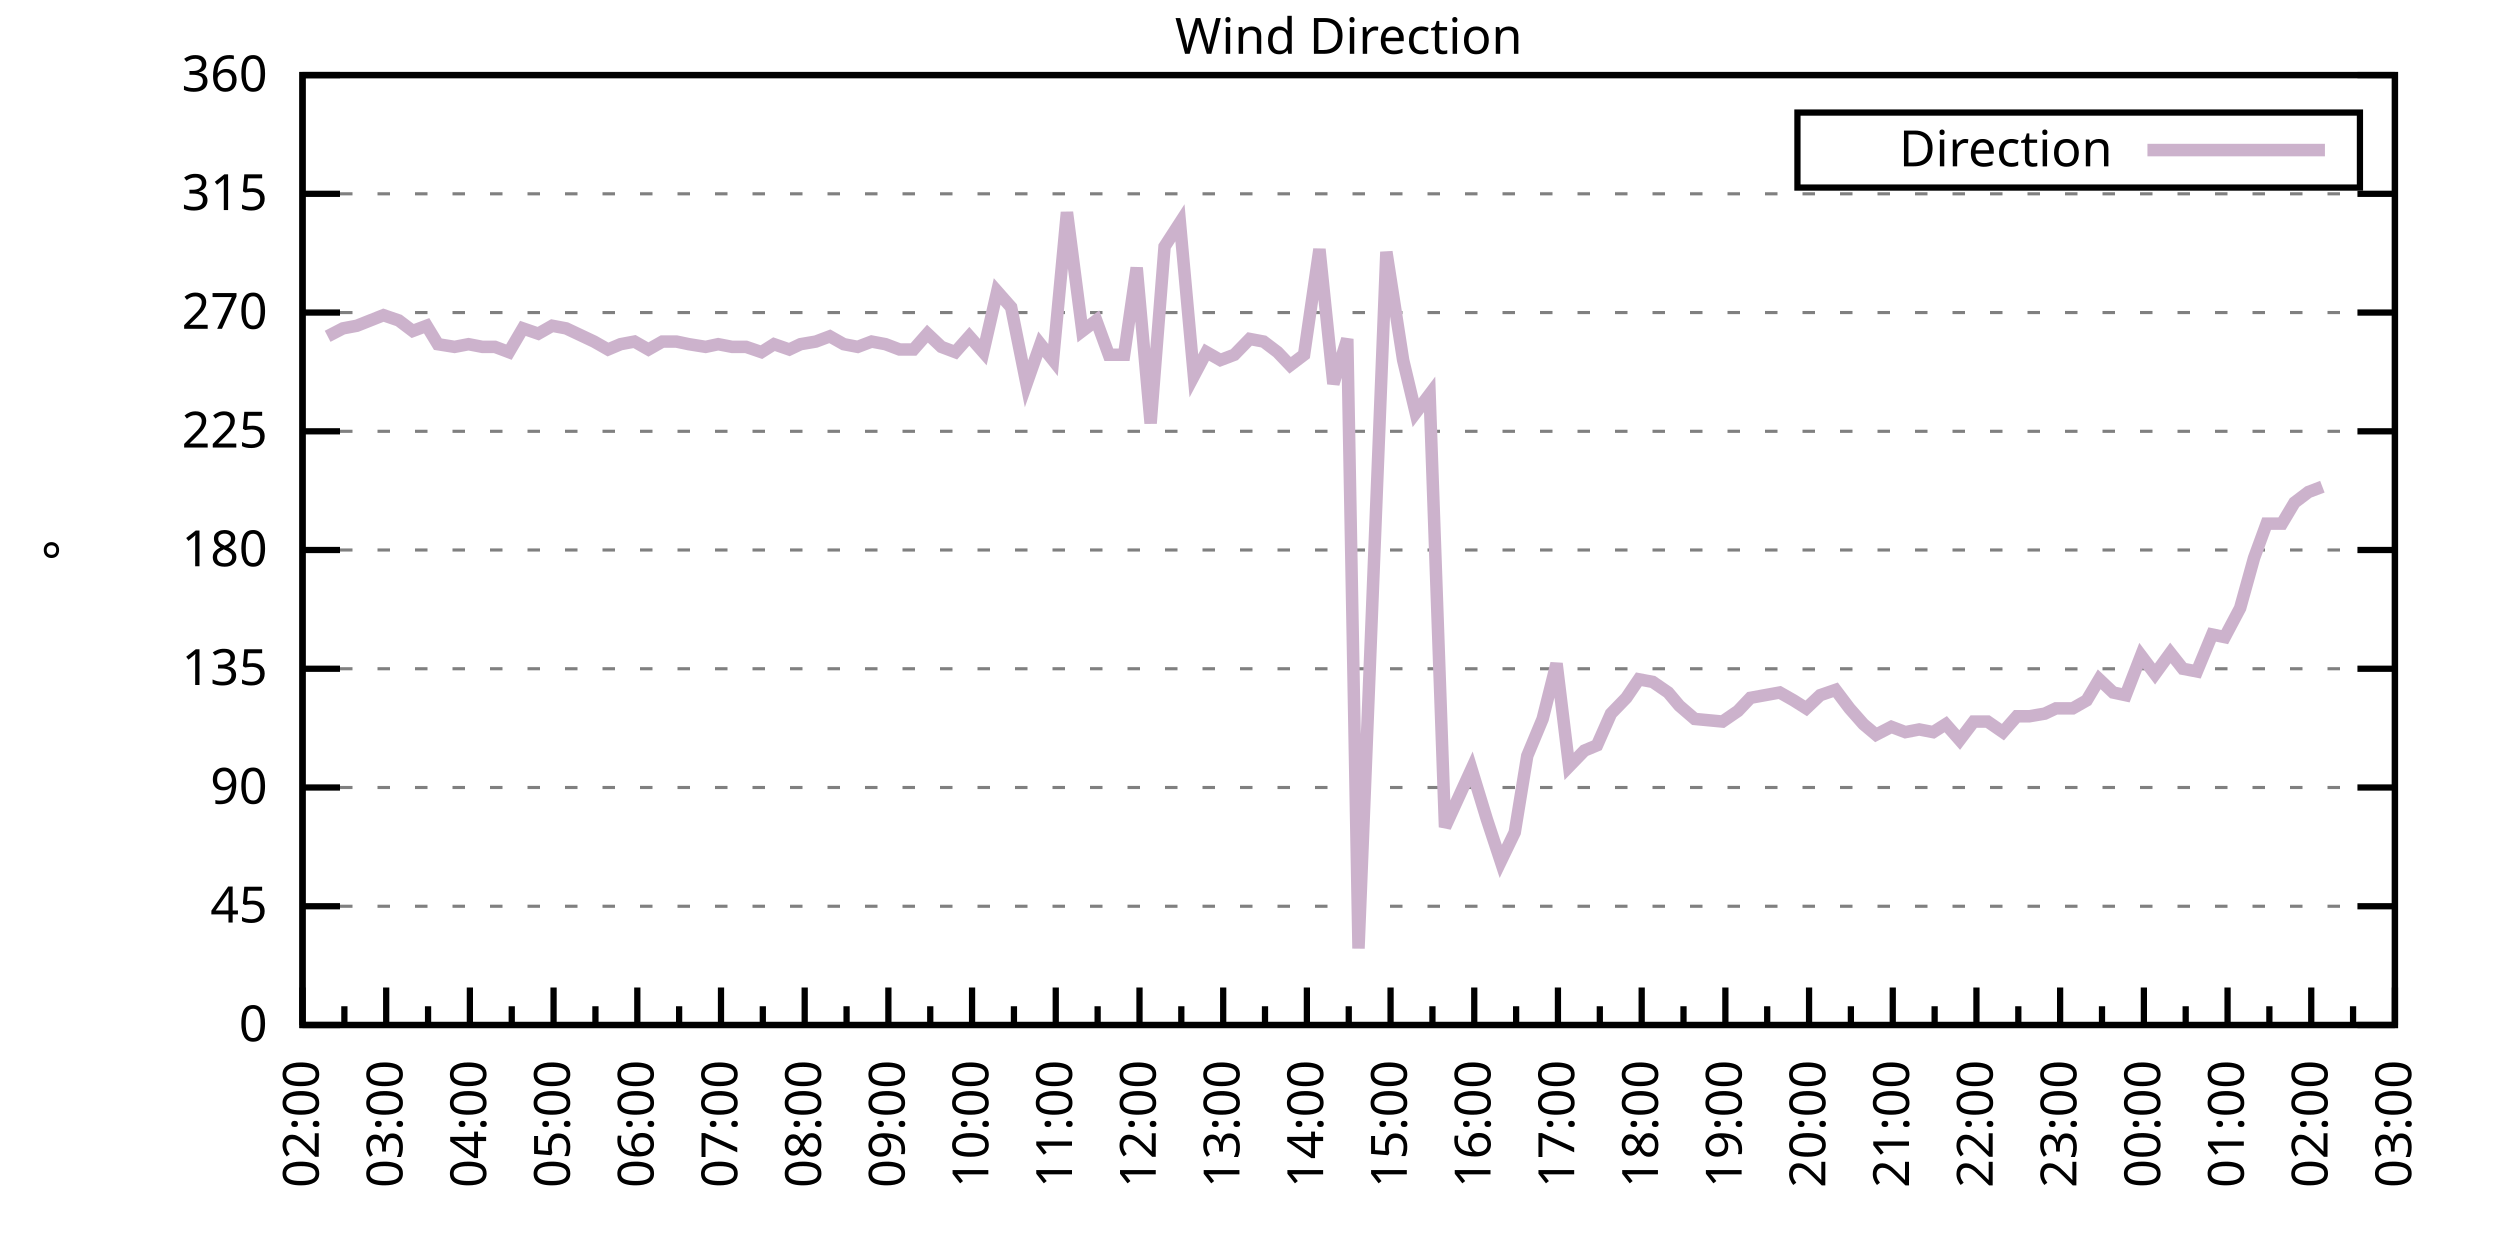
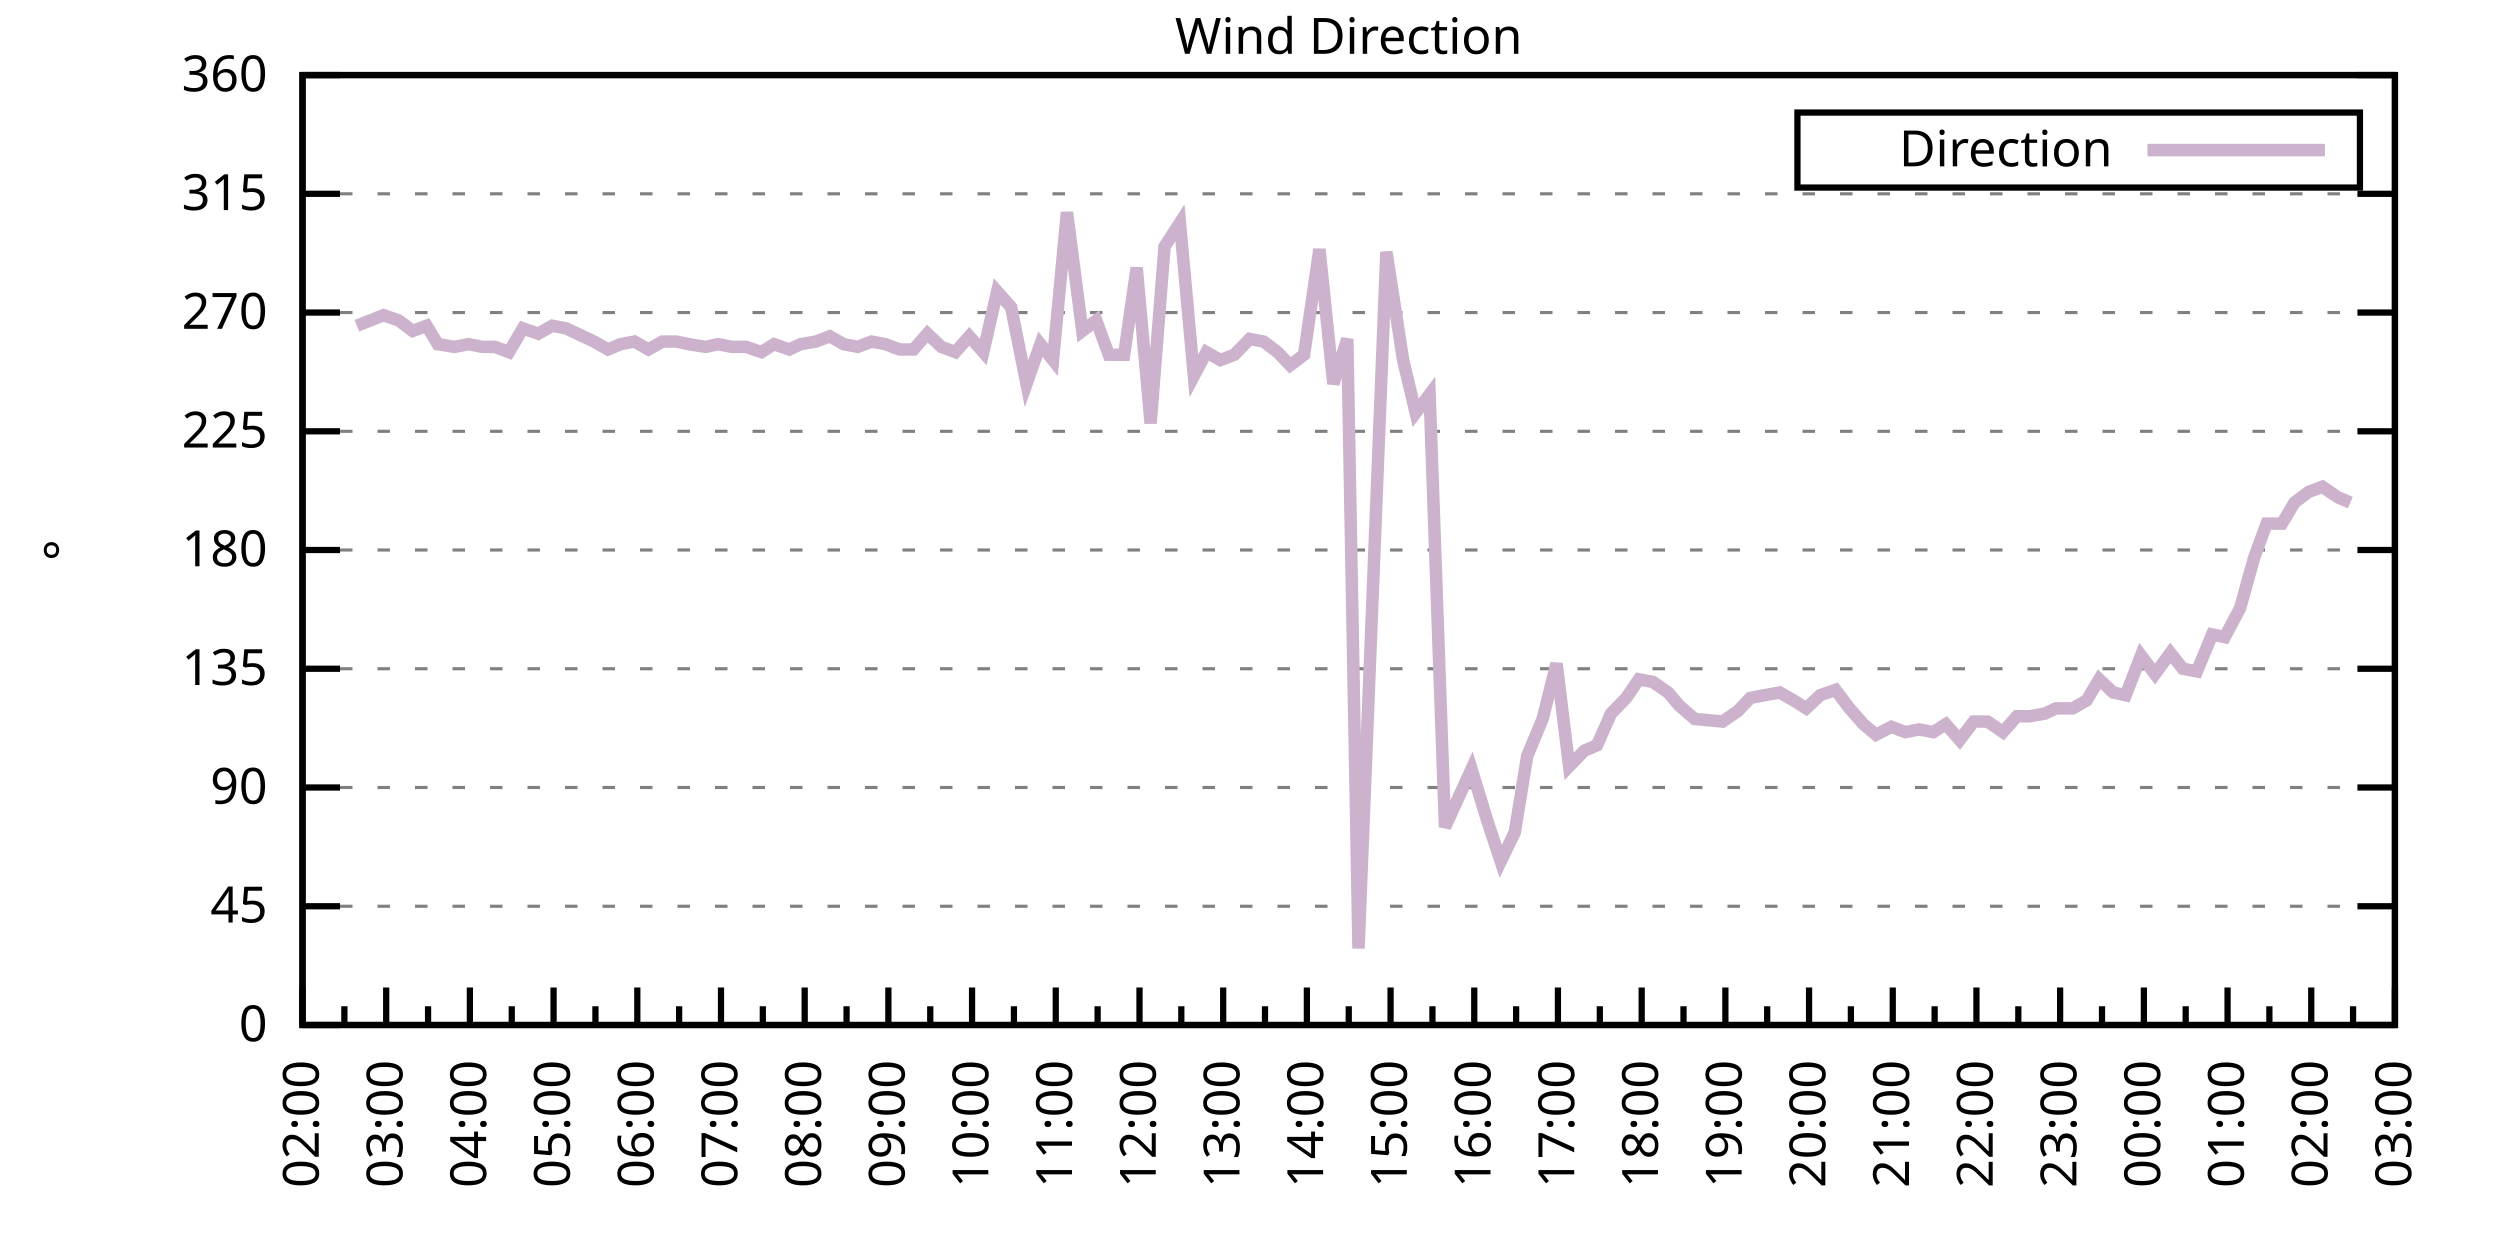
<svg xmlns="http://www.w3.org/2000/svg" xmlns:xlink="http://www.w3.org/1999/xlink" width="400" height="200" viewBox="0 0 400 200">
  <g id="gnuplot_canvas">
    <rect x="0" y="0" width="400" height="200" fill="none" />
    <defs>
      <circle id="gpDot" r="0.5" stroke-width="0.5" stroke="currentColor" />
      <path id="gpPt0" stroke-width="0.333" stroke="currentColor" d="M-1,0 h2 M0,-1 v2" />
      <path id="gpPt1" stroke-width="0.333" stroke="currentColor" d="M-1,-1 L1,1 M1,-1 L-1,1" />
      <path id="gpPt2" stroke-width="0.333" stroke="currentColor" d="M-1,0 L1,0 M0,-1 L0,1 M-1,-1 L1,1 M-1,1 L1,-1" />
      <rect id="gpPt3" stroke-width="0.333" stroke="currentColor" x="-1" y="-1" width="2" height="2" />
      <rect id="gpPt4" stroke-width="0.333" stroke="currentColor" fill="currentColor" x="-1" y="-1" width="2" height="2" />
      <circle id="gpPt5" stroke-width="0.333" stroke="currentColor" cx="0" cy="0" r="1" />
      <use xlink:href="#gpPt5" id="gpPt6" fill="currentColor" stroke="none" />
      <path id="gpPt7" stroke-width="0.333" stroke="currentColor" d="M0,-1.33 L-1.33,0.67 L1.33,0.67 z" />
      <use xlink:href="#gpPt7" id="gpPt8" fill="currentColor" stroke="none" />
      <use xlink:href="#gpPt7" id="gpPt9" stroke="currentColor" transform="rotate(180)" />
      <use xlink:href="#gpPt9" id="gpPt10" fill="currentColor" stroke="none" />
      <use xlink:href="#gpPt3" id="gpPt11" stroke="currentColor" transform="rotate(45)" />
      <use xlink:href="#gpPt11" id="gpPt12" fill="currentColor" stroke="none" />
      <path id="gpPt13" stroke-width="0.333" stroke="currentColor" d="M0,1.330 L1.265,0.411 L0.782,-1.067 L-0.782,-1.076 L-1.265,0.411 z" />
      <use xlink:href="#gpPt13" id="gpPt14" fill="currentColor" stroke="none" />
      <filter id="textbox" filterUnits="objectBoundingBox" x="0" y="0" height="1" width="1">
        <feFlood flood-color="white" flood-opacity="1" result="bgnd" />
        <feComposite in="SourceGraphic" in2="bgnd" operator="atop" />
      </filter>
      <filter id="greybox" filterUnits="objectBoundingBox" x="0" y="0" height="1" width="1">
        <feFlood flood-color="lightgrey" flood-opacity="1" result="grey" />
        <feComposite in="SourceGraphic" in2="grey" operator="atop" />
      </filter>
    </defs>
    <g fill="none" color="white" stroke="currentColor" stroke-width="1.00" stroke-linecap="butt" stroke-linejoin="miter">
</g>
    <g fill="none" color="black" stroke="currentColor" stroke-width="1.00" stroke-linecap="butt" stroke-linejoin="miter">
      <g stroke="none" shape-rendering="crispEdges">
        <polygon fill="rgb(255, 255, 255)" points="48.40,164.00 383.18,164.00 383.18,12.02 48.40,12.02 " />
      </g>
    </g>
    <g fill="none" color="black" stroke="currentColor" stroke-width="1.00" stroke-linecap="butt" stroke-linejoin="miter">
</g>
    <g fill="none" color="black" stroke="black" stroke-width="0.50" stroke-linecap="butt" stroke-linejoin="miter">
</g>
    <g fill="none" color="gray" stroke="currentColor" stroke-width="0.50" stroke-linecap="butt" stroke-linejoin="miter">
      <path stroke="gray" stroke-dasharray="2,4" class="gridline" d="M48.40,164.00 L383.19,164.00  " />
    </g>
    <g fill="none" color="gray" stroke="gray" stroke-width="1.00" stroke-linecap="butt" stroke-linejoin="miter">
</g>
    <g fill="none" color="black" stroke="currentColor" stroke-width="1.00" stroke-linecap="butt" stroke-linejoin="miter">
      <path stroke="black" d="M48.40,164.00 L54.40,164.00 M383.19,164.00 L377.19,164.00  " />
      <g transform="translate(42.80,166.60)" stroke="none" fill="black" font-family="Sans" font-size="8.00" text-anchor="end">
        <text>
          <tspan font-family="Sans"> 0</tspan>
        </text>
      </g>
    </g>
    <g fill="none" color="black" stroke="currentColor" stroke-width="1.00" stroke-linecap="butt" stroke-linejoin="miter">
</g>
    <g fill="none" color="black" stroke="black" stroke-width="0.50" stroke-linecap="butt" stroke-linejoin="miter">
</g>
    <g fill="none" color="gray" stroke="currentColor" stroke-width="0.50" stroke-linecap="butt" stroke-linejoin="miter">
      <path stroke="gray" stroke-dasharray="2,4" class="gridline" d="M48.40,145.00 L383.19,145.00  " />
    </g>
    <g fill="none" color="gray" stroke="gray" stroke-width="1.00" stroke-linecap="butt" stroke-linejoin="miter">
</g>
    <g fill="none" color="black" stroke="currentColor" stroke-width="1.00" stroke-linecap="butt" stroke-linejoin="miter">
      <path stroke="black" d="M48.40,145.00 L54.40,145.00 M383.19,145.00 L377.19,145.00  " />
      <g transform="translate(42.80,147.60)" stroke="none" fill="black" font-family="Sans" font-size="8.00" text-anchor="end">
        <text>
          <tspan font-family="Sans"> 45</tspan>
        </text>
      </g>
    </g>
    <g fill="none" color="black" stroke="currentColor" stroke-width="1.00" stroke-linecap="butt" stroke-linejoin="miter">
</g>
    <g fill="none" color="black" stroke="black" stroke-width="0.50" stroke-linecap="butt" stroke-linejoin="miter">
</g>
    <g fill="none" color="gray" stroke="currentColor" stroke-width="0.50" stroke-linecap="butt" stroke-linejoin="miter">
      <path stroke="gray" stroke-dasharray="2,4" class="gridline" d="M48.40,126.00 L383.19,126.00  " />
    </g>
    <g fill="none" color="gray" stroke="gray" stroke-width="1.00" stroke-linecap="butt" stroke-linejoin="miter">
</g>
    <g fill="none" color="black" stroke="currentColor" stroke-width="1.00" stroke-linecap="butt" stroke-linejoin="miter">
      <path stroke="black" d="M48.40,126.00 L54.40,126.00 M383.19,126.00 L377.19,126.00  " />
      <g transform="translate(42.80,128.60)" stroke="none" fill="black" font-family="Sans" font-size="8.00" text-anchor="end">
        <text>
          <tspan font-family="Sans"> 90</tspan>
        </text>
      </g>
    </g>
    <g fill="none" color="black" stroke="currentColor" stroke-width="1.00" stroke-linecap="butt" stroke-linejoin="miter">
</g>
    <g fill="none" color="black" stroke="black" stroke-width="0.50" stroke-linecap="butt" stroke-linejoin="miter">
</g>
    <g fill="none" color="gray" stroke="currentColor" stroke-width="0.50" stroke-linecap="butt" stroke-linejoin="miter">
      <path stroke="gray" stroke-dasharray="2,4" class="gridline" d="M48.40,107.00 L383.19,107.00  " />
    </g>
    <g fill="none" color="gray" stroke="gray" stroke-width="1.00" stroke-linecap="butt" stroke-linejoin="miter">
</g>
    <g fill="none" color="black" stroke="currentColor" stroke-width="1.00" stroke-linecap="butt" stroke-linejoin="miter">
      <path stroke="black" d="M48.40,107.00 L54.40,107.00 M383.19,107.00 L377.19,107.00  " />
      <g transform="translate(42.80,109.60)" stroke="none" fill="black" font-family="Sans" font-size="8.00" text-anchor="end">
        <text>
          <tspan font-family="Sans"> 135</tspan>
        </text>
      </g>
    </g>
    <g fill="none" color="black" stroke="currentColor" stroke-width="1.00" stroke-linecap="butt" stroke-linejoin="miter">
</g>
    <g fill="none" color="black" stroke="black" stroke-width="0.50" stroke-linecap="butt" stroke-linejoin="miter">
</g>
    <g fill="none" color="gray" stroke="currentColor" stroke-width="0.50" stroke-linecap="butt" stroke-linejoin="miter">
      <path stroke="gray" stroke-dasharray="2,4" class="gridline" d="M48.40,88.00 L383.19,88.00  " />
    </g>
    <g fill="none" color="gray" stroke="gray" stroke-width="1.00" stroke-linecap="butt" stroke-linejoin="miter">
</g>
    <g fill="none" color="black" stroke="currentColor" stroke-width="1.00" stroke-linecap="butt" stroke-linejoin="miter">
      <path stroke="black" d="M48.40,88.00 L54.40,88.00 M383.19,88.00 L377.19,88.00  " />
      <g transform="translate(42.80,90.60)" stroke="none" fill="black" font-family="Sans" font-size="8.00" text-anchor="end">
        <text>
          <tspan font-family="Sans"> 180</tspan>
        </text>
      </g>
    </g>
    <g fill="none" color="black" stroke="currentColor" stroke-width="1.00" stroke-linecap="butt" stroke-linejoin="miter">
</g>
    <g fill="none" color="black" stroke="black" stroke-width="0.50" stroke-linecap="butt" stroke-linejoin="miter">
</g>
    <g fill="none" color="gray" stroke="currentColor" stroke-width="0.50" stroke-linecap="butt" stroke-linejoin="miter">
      <path stroke="gray" stroke-dasharray="2,4" class="gridline" d="M48.40,69.01 L383.19,69.01  " />
    </g>
    <g fill="none" color="gray" stroke="gray" stroke-width="1.00" stroke-linecap="butt" stroke-linejoin="miter">
</g>
    <g fill="none" color="black" stroke="currentColor" stroke-width="1.00" stroke-linecap="butt" stroke-linejoin="miter">
      <path stroke="black" d="M48.40,69.01 L54.40,69.01 M383.19,69.01 L377.19,69.01  " />
      <g transform="translate(42.80,71.61)" stroke="none" fill="black" font-family="Sans" font-size="8.00" text-anchor="end">
        <text>
          <tspan font-family="Sans"> 225</tspan>
        </text>
      </g>
    </g>
    <g fill="none" color="black" stroke="currentColor" stroke-width="1.00" stroke-linecap="butt" stroke-linejoin="miter">
</g>
    <g fill="none" color="black" stroke="black" stroke-width="0.50" stroke-linecap="butt" stroke-linejoin="miter">
</g>
    <g fill="none" color="gray" stroke="currentColor" stroke-width="0.50" stroke-linecap="butt" stroke-linejoin="miter">
      <path stroke="gray" stroke-dasharray="2,4" class="gridline" d="M48.40,50.01 L383.19,50.01  " />
    </g>
    <g fill="none" color="gray" stroke="gray" stroke-width="1.00" stroke-linecap="butt" stroke-linejoin="miter">
</g>
    <g fill="none" color="black" stroke="currentColor" stroke-width="1.00" stroke-linecap="butt" stroke-linejoin="miter">
      <path stroke="black" d="M48.40,50.01 L54.40,50.01 M383.19,50.01 L377.19,50.01  " />
      <g transform="translate(42.80,52.61)" stroke="none" fill="black" font-family="Sans" font-size="8.00" text-anchor="end">
        <text>
          <tspan font-family="Sans"> 270</tspan>
        </text>
      </g>
    </g>
    <g fill="none" color="black" stroke="currentColor" stroke-width="1.00" stroke-linecap="butt" stroke-linejoin="miter">
</g>
    <g fill="none" color="black" stroke="black" stroke-width="0.50" stroke-linecap="butt" stroke-linejoin="miter">
</g>
    <g fill="none" color="gray" stroke="currentColor" stroke-width="0.50" stroke-linecap="butt" stroke-linejoin="miter">
      <path stroke="gray" stroke-dasharray="2,4" class="gridline" d="M48.40,31.01 L383.19,31.01  " />
    </g>
    <g fill="none" color="gray" stroke="gray" stroke-width="1.00" stroke-linecap="butt" stroke-linejoin="miter">
</g>
    <g fill="none" color="black" stroke="currentColor" stroke-width="1.00" stroke-linecap="butt" stroke-linejoin="miter">
      <path stroke="black" d="M48.40,31.01 L54.40,31.01 M383.19,31.01 L377.19,31.01  " />
      <g transform="translate(42.80,33.61)" stroke="none" fill="black" font-family="Sans" font-size="8.00" text-anchor="end">
        <text>
          <tspan font-family="Sans"> 315</tspan>
        </text>
      </g>
    </g>
    <g fill="none" color="black" stroke="currentColor" stroke-width="1.00" stroke-linecap="butt" stroke-linejoin="miter">
</g>
    <g fill="none" color="black" stroke="black" stroke-width="0.50" stroke-linecap="butt" stroke-linejoin="miter">
</g>
    <g fill="none" color="gray" stroke="currentColor" stroke-width="0.50" stroke-linecap="butt" stroke-linejoin="miter">
      <path stroke="gray" stroke-dasharray="2,4" class="gridline" d="M48.40,12.01 L383.19,12.01  " />
    </g>
    <g fill="none" color="gray" stroke="gray" stroke-width="1.00" stroke-linecap="butt" stroke-linejoin="miter">
</g>
    <g fill="none" color="black" stroke="currentColor" stroke-width="1.00" stroke-linecap="butt" stroke-linejoin="miter">
      <path stroke="black" d="M48.40,12.01 L54.40,12.01 M383.19,12.01 L377.19,12.01  " />
      <g transform="translate(42.80,14.61)" stroke="none" fill="black" font-family="Sans" font-size="8.00" text-anchor="end">
        <text>
          <tspan font-family="Sans"> 360</tspan>
        </text>
      </g>
    </g>
    <g fill="none" color="black" stroke="currentColor" stroke-width="1.00" stroke-linecap="butt" stroke-linejoin="miter">
      <path stroke="black" d="M48.40,164.00 L48.40,158.00  " />
      <g transform="translate(51.00,169.60) rotate(270)" stroke="none" fill="black" font-family="Sans" font-size="8.00" text-anchor="end">
        <text>
          <tspan font-family="Sans">02:00</tspan>
        </text>
      </g>
    </g>
    <g fill="none" color="black" stroke="currentColor" stroke-width="1.00" stroke-linecap="butt" stroke-linejoin="miter">
      <path stroke="black" d="M55.10,164.00 L55.10,161.00 M61.79,164.00 L61.79,158.00  " />
      <g transform="translate(64.39,169.60) rotate(270)" stroke="none" fill="black" font-family="Sans" font-size="8.00" text-anchor="end">
        <text>
          <tspan font-family="Sans">03:00</tspan>
        </text>
      </g>
    </g>
    <g fill="none" color="black" stroke="currentColor" stroke-width="1.00" stroke-linecap="butt" stroke-linejoin="miter">
      <path stroke="black" d="M68.49,164.00 L68.49,161.00 M75.18,164.00 L75.18,158.00  " />
      <g transform="translate(77.78,169.60) rotate(270)" stroke="none" fill="black" font-family="Sans" font-size="8.00" text-anchor="end">
        <text>
          <tspan font-family="Sans">04:00</tspan>
        </text>
      </g>
    </g>
    <g fill="none" color="black" stroke="currentColor" stroke-width="1.00" stroke-linecap="butt" stroke-linejoin="miter">
      <path stroke="black" d="M81.88,164.00 L81.88,161.00 M88.57,164.00 L88.57,158.00  " />
      <g transform="translate(91.17,169.60) rotate(270)" stroke="none" fill="black" font-family="Sans" font-size="8.00" text-anchor="end">
        <text>
          <tspan font-family="Sans">05:00</tspan>
        </text>
      </g>
    </g>
    <g fill="none" color="black" stroke="currentColor" stroke-width="1.00" stroke-linecap="butt" stroke-linejoin="miter">
      <path stroke="black" d="M95.27,164.00 L95.27,161.00 M101.97,164.00 L101.97,158.00  " />
      <g transform="translate(104.57,169.60) rotate(270)" stroke="none" fill="black" font-family="Sans" font-size="8.00" text-anchor="end">
        <text>
          <tspan font-family="Sans">06:00</tspan>
        </text>
      </g>
    </g>
    <g fill="none" color="black" stroke="currentColor" stroke-width="1.00" stroke-linecap="butt" stroke-linejoin="miter">
      <path stroke="black" d="M108.66,164.00 L108.66,161.00 M115.36,164.00 L115.36,158.00  " />
      <g transform="translate(117.96,169.60) rotate(270)" stroke="none" fill="black" font-family="Sans" font-size="8.00" text-anchor="end">
        <text>
          <tspan font-family="Sans">07:00</tspan>
        </text>
      </g>
    </g>
    <g fill="none" color="black" stroke="currentColor" stroke-width="1.00" stroke-linecap="butt" stroke-linejoin="miter">
      <path stroke="black" d="M122.05,164.00 L122.05,161.00 M128.75,164.00 L128.75,158.00  " />
      <g transform="translate(131.35,169.60) rotate(270)" stroke="none" fill="black" font-family="Sans" font-size="8.00" text-anchor="end">
        <text>
          <tspan font-family="Sans">08:00</tspan>
        </text>
      </g>
    </g>
    <g fill="none" color="black" stroke="currentColor" stroke-width="1.00" stroke-linecap="butt" stroke-linejoin="miter">
      <path stroke="black" d="M135.45,164.00 L135.45,161.00 M142.14,164.00 L142.14,158.00  " />
      <g transform="translate(144.74,169.60) rotate(270)" stroke="none" fill="black" font-family="Sans" font-size="8.00" text-anchor="end">
        <text>
          <tspan font-family="Sans">09:00</tspan>
        </text>
      </g>
    </g>
    <g fill="none" color="black" stroke="currentColor" stroke-width="1.00" stroke-linecap="butt" stroke-linejoin="miter">
      <path stroke="black" d="M148.84,164.00 L148.84,161.00 M155.53,164.00 L155.53,158.00  " />
      <g transform="translate(158.13,169.60) rotate(270)" stroke="none" fill="black" font-family="Sans" font-size="8.00" text-anchor="end">
        <text>
          <tspan font-family="Sans">10:00</tspan>
        </text>
      </g>
    </g>
    <g fill="none" color="black" stroke="currentColor" stroke-width="1.00" stroke-linecap="butt" stroke-linejoin="miter">
      <path stroke="black" d="M162.23,164.00 L162.23,161.00 M168.92,164.00 L168.92,158.00  " />
      <g transform="translate(171.52,169.60) rotate(270)" stroke="none" fill="black" font-family="Sans" font-size="8.00" text-anchor="end">
        <text>
          <tspan font-family="Sans">11:00</tspan>
        </text>
      </g>
    </g>
    <g fill="none" color="black" stroke="currentColor" stroke-width="1.00" stroke-linecap="butt" stroke-linejoin="miter">
      <path stroke="black" d="M175.62,164.00 L175.62,161.00 M182.32,164.00 L182.32,158.00  " />
      <g transform="translate(184.92,169.60) rotate(270)" stroke="none" fill="black" font-family="Sans" font-size="8.00" text-anchor="end">
        <text>
          <tspan font-family="Sans">12:00</tspan>
        </text>
      </g>
    </g>
    <g fill="none" color="black" stroke="currentColor" stroke-width="1.00" stroke-linecap="butt" stroke-linejoin="miter">
      <path stroke="black" d="M189.01,164.00 L189.01,161.00 M195.71,164.00 L195.71,158.00  " />
      <g transform="translate(198.31,169.60) rotate(270)" stroke="none" fill="black" font-family="Sans" font-size="8.00" text-anchor="end">
        <text>
          <tspan font-family="Sans">13:00</tspan>
        </text>
      </g>
    </g>
    <g fill="none" color="black" stroke="currentColor" stroke-width="1.00" stroke-linecap="butt" stroke-linejoin="miter">
      <path stroke="black" d="M202.40,164.00 L202.40,161.00 M209.10,164.00 L209.10,158.00  " />
      <g transform="translate(211.70,169.60) rotate(270)" stroke="none" fill="black" font-family="Sans" font-size="8.00" text-anchor="end">
        <text>
          <tspan font-family="Sans">14:00</tspan>
        </text>
      </g>
    </g>
    <g fill="none" color="black" stroke="currentColor" stroke-width="1.00" stroke-linecap="butt" stroke-linejoin="miter">
      <path stroke="black" d="M215.80,164.00 L215.80,161.00 M222.49,164.00 L222.49,158.00  " />
      <g transform="translate(225.09,169.60) rotate(270)" stroke="none" fill="black" font-family="Sans" font-size="8.00" text-anchor="end">
        <text>
          <tspan font-family="Sans">15:00</tspan>
        </text>
      </g>
    </g>
    <g fill="none" color="black" stroke="currentColor" stroke-width="1.00" stroke-linecap="butt" stroke-linejoin="miter">
      <path stroke="black" d="M229.19,164.00 L229.19,161.00 M235.88,164.00 L235.88,158.00  " />
      <g transform="translate(238.48,169.60) rotate(270)" stroke="none" fill="black" font-family="Sans" font-size="8.00" text-anchor="end">
        <text>
          <tspan font-family="Sans">16:00</tspan>
        </text>
      </g>
    </g>
    <g fill="none" color="black" stroke="currentColor" stroke-width="1.00" stroke-linecap="butt" stroke-linejoin="miter">
      <path stroke="black" d="M242.58,164.00 L242.58,161.00 M249.27,164.00 L249.27,158.00  " />
      <g transform="translate(251.87,169.60) rotate(270)" stroke="none" fill="black" font-family="Sans" font-size="8.00" text-anchor="end">
        <text>
          <tspan font-family="Sans">17:00</tspan>
        </text>
      </g>
    </g>
    <g fill="none" color="black" stroke="currentColor" stroke-width="1.00" stroke-linecap="butt" stroke-linejoin="miter">
      <path stroke="black" d="M255.97,164.00 L255.97,161.00 M262.67,164.00 L262.67,158.00  " />
      <g transform="translate(265.27,169.60) rotate(270)" stroke="none" fill="black" font-family="Sans" font-size="8.00" text-anchor="end">
        <text>
          <tspan font-family="Sans">18:00</tspan>
        </text>
      </g>
    </g>
    <g fill="none" color="black" stroke="currentColor" stroke-width="1.00" stroke-linecap="butt" stroke-linejoin="miter">
      <path stroke="black" d="M269.36,164.00 L269.36,161.00 M276.06,164.00 L276.06,158.00  " />
      <g transform="translate(278.66,169.60) rotate(270)" stroke="none" fill="black" font-family="Sans" font-size="8.00" text-anchor="end">
        <text>
          <tspan font-family="Sans">19:00</tspan>
        </text>
      </g>
    </g>
    <g fill="none" color="black" stroke="currentColor" stroke-width="1.00" stroke-linecap="butt" stroke-linejoin="miter">
      <path stroke="black" d="M282.75,164.00 L282.75,161.00 M289.45,164.00 L289.45,158.00  " />
      <g transform="translate(292.05,169.60) rotate(270)" stroke="none" fill="black" font-family="Sans" font-size="8.00" text-anchor="end">
        <text>
          <tspan font-family="Sans">20:00</tspan>
        </text>
      </g>
    </g>
    <g fill="none" color="black" stroke="currentColor" stroke-width="1.00" stroke-linecap="butt" stroke-linejoin="miter">
      <path stroke="black" d="M296.14,164.00 L296.14,161.00 M302.84,164.00 L302.84,158.00  " />
      <g transform="translate(305.44,169.60) rotate(270)" stroke="none" fill="black" font-family="Sans" font-size="8.00" text-anchor="end">
        <text>
          <tspan font-family="Sans">21:00</tspan>
        </text>
      </g>
    </g>
    <g fill="none" color="black" stroke="currentColor" stroke-width="1.00" stroke-linecap="butt" stroke-linejoin="miter">
      <path stroke="black" d="M309.54,164.00 L309.54,161.00 M316.23,164.00 L316.23,158.00  " />
      <g transform="translate(318.83,169.60) rotate(270)" stroke="none" fill="black" font-family="Sans" font-size="8.00" text-anchor="end">
        <text>
          <tspan font-family="Sans">22:00</tspan>
        </text>
      </g>
    </g>
    <g fill="none" color="black" stroke="currentColor" stroke-width="1.00" stroke-linecap="butt" stroke-linejoin="miter">
      <path stroke="black" d="M322.93,164.00 L322.93,161.00 M329.62,164.00 L329.62,158.00  " />
      <g transform="translate(332.22,169.60) rotate(270)" stroke="none" fill="black" font-family="Sans" font-size="8.00" text-anchor="end">
        <text>
          <tspan font-family="Sans">23:00</tspan>
        </text>
      </g>
    </g>
    <g fill="none" color="black" stroke="currentColor" stroke-width="1.00" stroke-linecap="butt" stroke-linejoin="miter">
      <path stroke="black" d="M336.32,164.00 L336.32,161.00 M343.02,164.00 L343.02,158.00  " />
      <g transform="translate(345.62,169.60) rotate(270)" stroke="none" fill="black" font-family="Sans" font-size="8.00" text-anchor="end">
        <text>
          <tspan font-family="Sans">00:00</tspan>
        </text>
      </g>
    </g>
    <g fill="none" color="black" stroke="currentColor" stroke-width="1.00" stroke-linecap="butt" stroke-linejoin="miter">
      <path stroke="black" d="M349.71,164.00 L349.71,161.00 M356.41,164.00 L356.41,158.00  " />
      <g transform="translate(359.01,169.60) rotate(270)" stroke="none" fill="black" font-family="Sans" font-size="8.00" text-anchor="end">
        <text>
          <tspan font-family="Sans">01:00</tspan>
        </text>
      </g>
    </g>
    <g fill="none" color="black" stroke="currentColor" stroke-width="1.00" stroke-linecap="butt" stroke-linejoin="miter">
      <path stroke="black" d="M363.10,164.00 L363.10,161.00 M369.80,164.00 L369.80,158.00  " />
      <g transform="translate(372.40,169.60) rotate(270)" stroke="none" fill="black" font-family="Sans" font-size="8.00" text-anchor="end">
        <text>
          <tspan font-family="Sans">02:00</tspan>
        </text>
      </g>
    </g>
    <g fill="none" color="black" stroke="currentColor" stroke-width="1.00" stroke-linecap="butt" stroke-linejoin="miter">
      <path stroke="black" d="M376.49,164.00 L376.49,161.00 M383.19,164.00 L383.19,158.00  " />
      <g transform="translate(385.79,169.60) rotate(270)" stroke="none" fill="black" font-family="Sans" font-size="8.00" text-anchor="end">
        <text>
          <tspan font-family="Sans">03:00</tspan>
        </text>
      </g>
    </g>
    <g fill="none" color="black" stroke="currentColor" stroke-width="1.00" stroke-linecap="butt" stroke-linejoin="miter">
</g>
    <g fill="none" color="black" stroke="currentColor" stroke-width="1.00" stroke-linecap="butt" stroke-linejoin="miter">
      <path stroke="black" d="M48.40,12.01 L48.40,164.00 L383.19,164.00 L383.19,12.01 L48.40,12.01 Z  " />
    </g>
    <g fill="none" color="black" stroke="currentColor" stroke-width="1.00" stroke-linecap="butt" stroke-linejoin="miter">
      <g transform="translate(12.80,88.01) rotate(270)" stroke="none" fill="black" font-family="Sans" font-size="8.00" text-anchor="middle">
        <text>
          <tspan font-family="Sans">°</tspan>
        </text>
      </g>
    </g>
    <g fill="none" color="black" stroke="currentColor" stroke-width="1.00" stroke-linecap="butt" stroke-linejoin="miter">
</g>
    <g fill="none" color="black" stroke="currentColor" stroke-width="1.00" stroke-linecap="butt" stroke-linejoin="miter">
      <path stroke="black" d="M287.59,30.01 L287.59,18.01 L377.59,18.01 L377.59,30.01 L287.59,30.01 Z  " />
    </g>
    <g id="Wind_direction_plot_1">
      <g fill="none" color="white" stroke="black" stroke-width="2.00" stroke-linecap="butt" stroke-linejoin="miter">
</g>
      <g fill="none" color="black" stroke="currentColor" stroke-width="2.00" stroke-linecap="butt" stroke-linejoin="miter">
        <g transform="translate(337.99,26.61)" stroke="none" fill="black" font-family="Sans" font-size="8.00" text-anchor="end">
          <text>
            <tspan font-family="Sans">Direction</tspan>
          </text>
        </g>
      </g>
      <g fill="none" color="black" stroke="currentColor" stroke-width="2.00" stroke-linecap="butt" stroke-linejoin="miter">
-         <path stroke="rgb(204, 178, 204)" d="M343.59,24.01 L371.99,24.01 M52.42,53.81 L54.87,52.54 L57.10,52.12 L61.35,50.43 L63.80,51.27 L66.03,52.96   L68.26,52.12 L70.05,55.07 L72.73,55.50 L74.96,55.07 L77.19,55.50 L79.20,55.50 L81.43,56.34 L83.66,52.54   L86.12,53.39 L88.35,52.12 L90.58,52.54 L95.05,54.65 L97.28,55.92 L99.29,55.07 L101.52,54.65 L103.75,55.92   L105.98,54.65 L108.22,54.65 L110.22,55.07 L112.90,55.50 L114.91,55.07 L117.14,55.50 L119.38,55.50 L121.83,56.34   L123.84,55.07 L126.29,55.92 L128.08,55.07 L130.54,54.65 L132.77,53.81 L135.00,55.07 L137.23,55.50 L139.46,54.65   L141.69,55.07 L143.93,55.92 L146.16,55.92 L148.39,53.39 L150.62,55.50 L152.85,56.34 L155.09,53.81 L157.32,56.34   L159.55,46.63 L161.78,49.16 L164.24,61.41 L166.47,55.07 L168.48,57.61 L170.71,33.96 L173.17,52.96 L175.40,51.27   L177.41,56.76 L179.86,56.76 L181.87,42.83 L184.10,67.74 L186.33,39.45 L188.79,35.65 L191.02,60.14 L193.03,56.34   L195.26,57.61 L197.49,56.76 L199.95,54.23 L202.18,54.65 L204.41,56.34 L206.42,58.45 L208.65,56.76 L211.11,39.87   L213.34,61.41 L215.57,54.23 L217.36,151.76 L221.82,40.30 L224.50,57.61 L226.51,66.05 L228.74,63.10 L231.20,132.34   L235.44,123.05 L237.89,131.07 L240.12,137.82 L242.36,133.18 L244.36,120.94 L246.82,115.03 L249.05,106.16 L251.06,122.62   L253.51,120.09 L255.52,119.25 L257.76,114.18 L260.21,111.65 L262.22,108.69 L264.45,109.11 L266.91,110.80 L268.69,112.91   L271.15,115.03 L275.61,115.45 L278.07,113.76 L280.07,111.65 L284.76,110.80 L286.99,112.07 L289.00,113.34 L291.23,111.23   L293.69,110.38 L295.92,113.34 L298.15,115.87 L300.16,117.56 L302.62,116.29 L304.85,117.14 L307.08,116.71 L309.31,117.14   L311.32,115.87 L313.55,118.40 L315.79,115.45 L318.02,115.45 L320.47,117.14 L322.70,114.60 L324.71,114.60 L327.17,114.18   L328.95,113.34 L331.63,113.34 L333.86,112.07 L335.87,108.69 L338.10,110.80 L340.11,111.23 L342.57,104.89 L344.80,107.85   L347.26,104.47 L349.26,107.00 L351.50,107.43 L353.95,101.52 L355.96,101.94 L358.42,97.29 L360.65,89.27 L362.66,83.78   L365.11,83.78 L367.12,80.41 L369.35,78.72 L371.58,77.87  " />
+         <path stroke="rgb(204, 178, 204)" d="M343.59,24.01 L371.99,24.01 M57.10,52.12 L61.35,50.43 L63.80,51.27 L66.03,52.96 L68.26,52.12 L70.05,55.07   L72.73,55.50 L74.96,55.07 L77.19,55.50 L79.20,55.50 L81.43,56.34 L83.66,52.54 L86.12,53.39 L88.35,52.12   L90.58,52.54 L95.05,54.65 L97.28,55.92 L99.29,55.07 L101.52,54.65 L103.75,55.92 L105.98,54.65 L108.22,54.65   L110.22,55.07 L112.90,55.50 L114.91,55.07 L117.14,55.50 L119.38,55.50 L121.83,56.34 L123.84,55.07 L126.29,55.92   L128.08,55.07 L130.54,54.65 L132.77,53.81 L135.00,55.07 L137.23,55.50 L139.46,54.65 L141.69,55.07 L143.93,55.92   L146.16,55.92 L148.39,53.39 L150.62,55.50 L152.85,56.34 L155.09,53.81 L157.32,56.34 L159.55,46.63 L161.78,49.16   L164.24,61.41 L166.47,55.07 L168.48,57.61 L170.71,33.96 L173.17,52.96 L175.40,51.27 L177.41,56.76 L179.86,56.76   L181.87,42.83 L184.10,67.74 L186.33,39.45 L188.79,35.65 L191.02,60.14 L193.03,56.34 L195.26,57.61 L197.49,56.76   L199.95,54.23 L202.18,54.65 L204.41,56.34 L206.42,58.45 L208.65,56.76 L211.11,39.87 L213.34,61.41 L215.57,54.23   L217.36,151.76 L221.82,40.30 L224.50,57.61 L226.51,66.05 L228.74,63.10 L231.20,132.34 L235.44,123.05 L237.89,131.07   L240.12,137.82 L242.36,133.18 L244.36,120.94 L246.82,115.03 L249.05,106.16 L251.06,122.62 L253.51,120.09 L255.52,119.25   L257.76,114.18 L260.21,111.65 L262.22,108.69 L264.45,109.11 L266.91,110.80 L268.69,112.91 L271.15,115.03 L275.61,115.45   L278.07,113.76 L280.07,111.65 L284.76,110.80 L286.99,112.07 L289.00,113.34 L291.23,111.23 L293.69,110.38 L295.92,113.34   L298.15,115.87 L300.16,117.56 L302.62,116.29 L304.85,117.14 L307.08,116.71 L309.31,117.14 L311.32,115.87 L313.55,118.40   L315.79,115.45 L318.02,115.45 L320.47,117.14 L322.70,114.60 L324.71,114.60 L327.17,114.18 L328.95,113.34 L331.63,113.34   L333.86,112.07 L335.87,108.69 L338.10,110.80 L340.11,111.23 L342.57,104.89 L344.80,107.85 L347.26,104.47 L349.26,107.00   L351.50,107.43 L353.95,101.52 L355.96,101.94 L358.42,97.29 L360.65,89.27 L362.66,83.78 L365.11,83.78 L367.12,80.41   L369.35,78.72 L371.58,77.87 L374.04,79.56 L376.05,80.41  " />
      </g>
    </g>
    <g fill="none" color="black" stroke="currentColor" stroke-width="2.00" stroke-linecap="butt" stroke-linejoin="miter">
</g>
    <g fill="none" color="black" stroke="black" stroke-width="1.00" stroke-linecap="butt" stroke-linejoin="miter">
</g>
    <g fill="none" color="black" stroke="currentColor" stroke-width="1.00" stroke-linecap="butt" stroke-linejoin="miter">
      <path stroke="black" d="M48.40,12.01 L48.40,164.00 L383.19,164.00 L383.19,12.01 L48.40,12.01 Z  " />
    </g>
    <g fill="none" color="black" stroke="currentColor" stroke-width="1.00" stroke-linecap="butt" stroke-linejoin="miter">
      <g transform="translate(215.79,8.61)" stroke="none" fill="black" font-family="Sans" font-size="8.00" text-anchor="middle">
        <text>
          <tspan font-family="Sans">Wind Direction</tspan>
        </text>
      </g>
    </g>
    <g fill="none" color="black" stroke="currentColor" stroke-width="1.00" stroke-linecap="butt" stroke-linejoin="miter">
</g>
  </g>
</svg>
